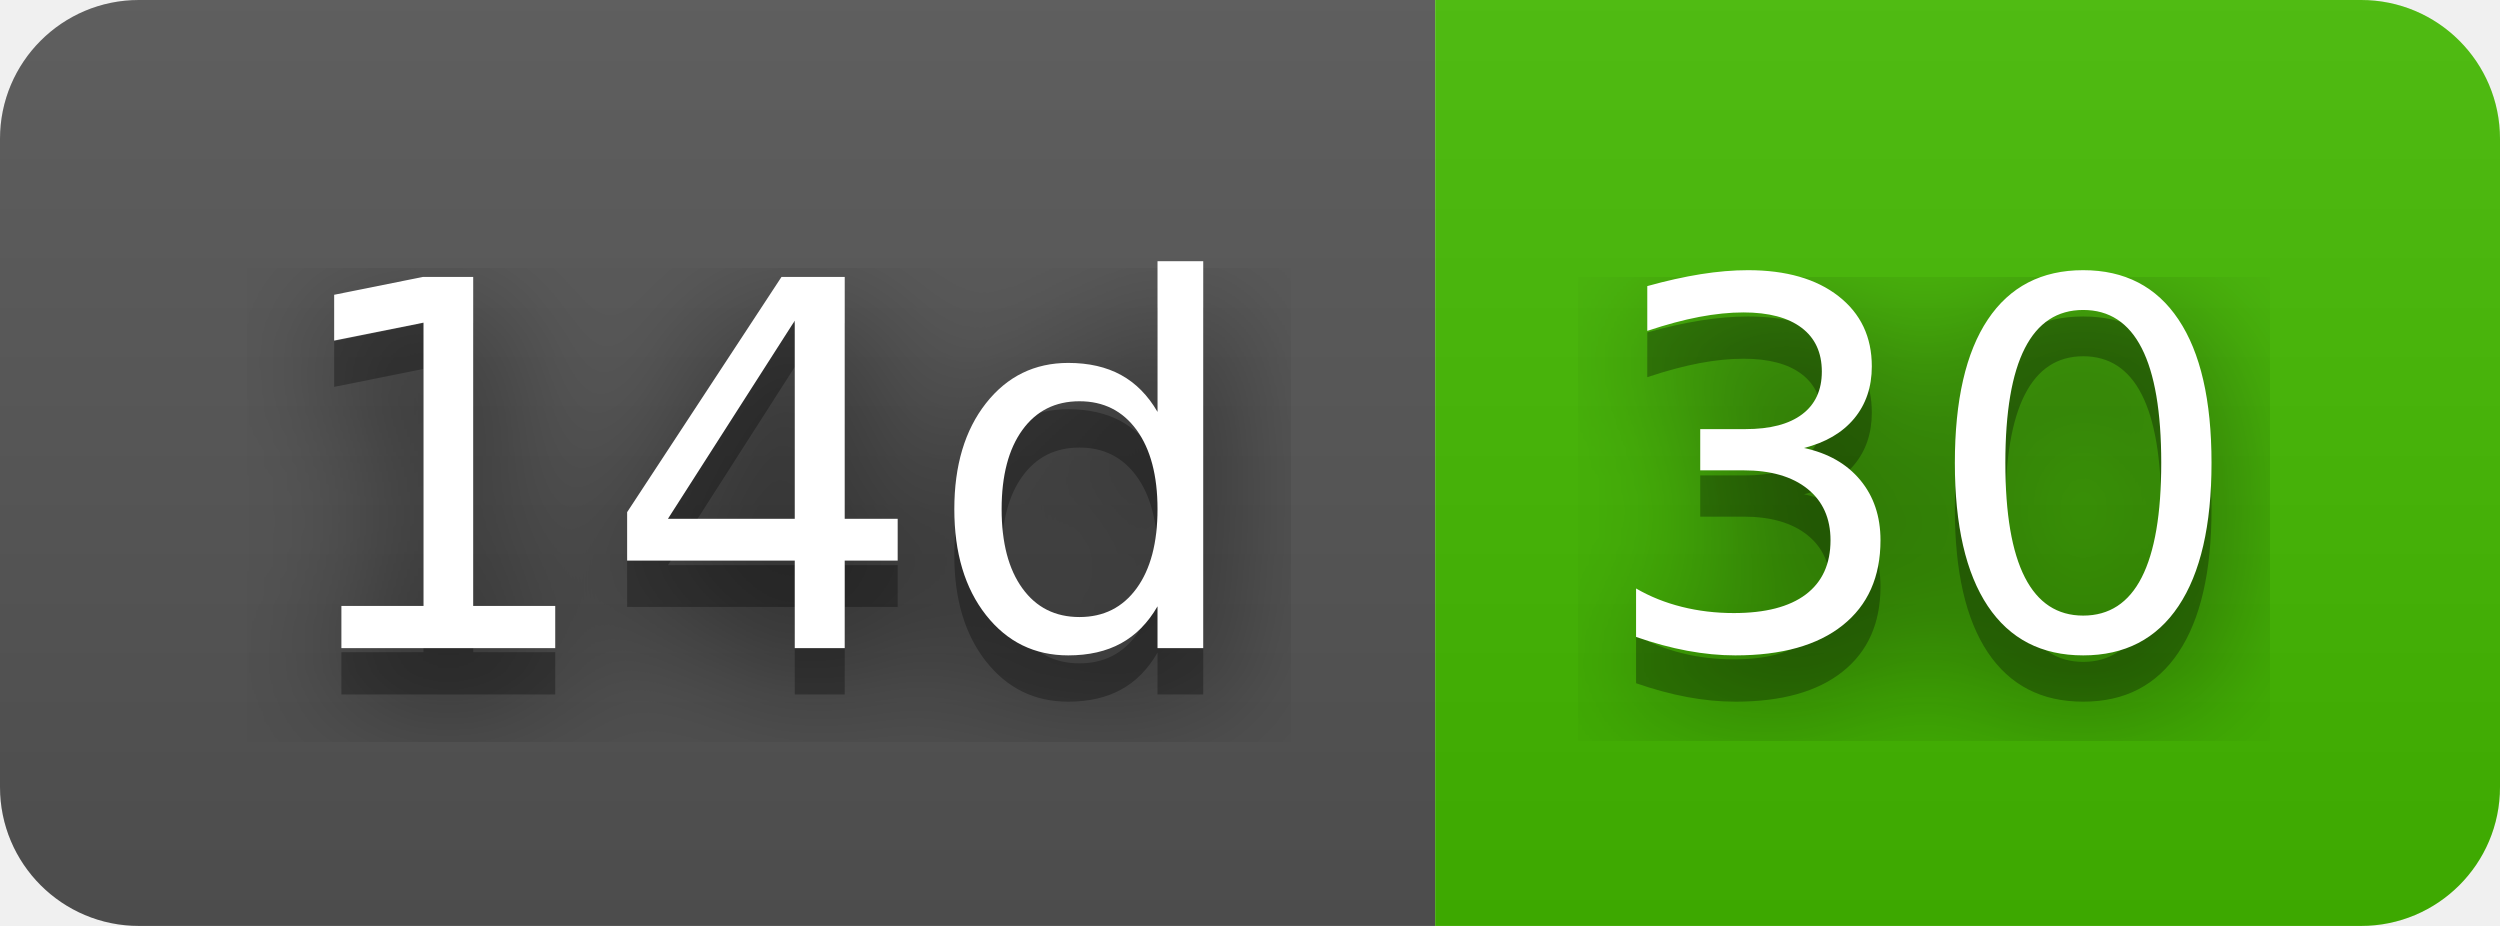
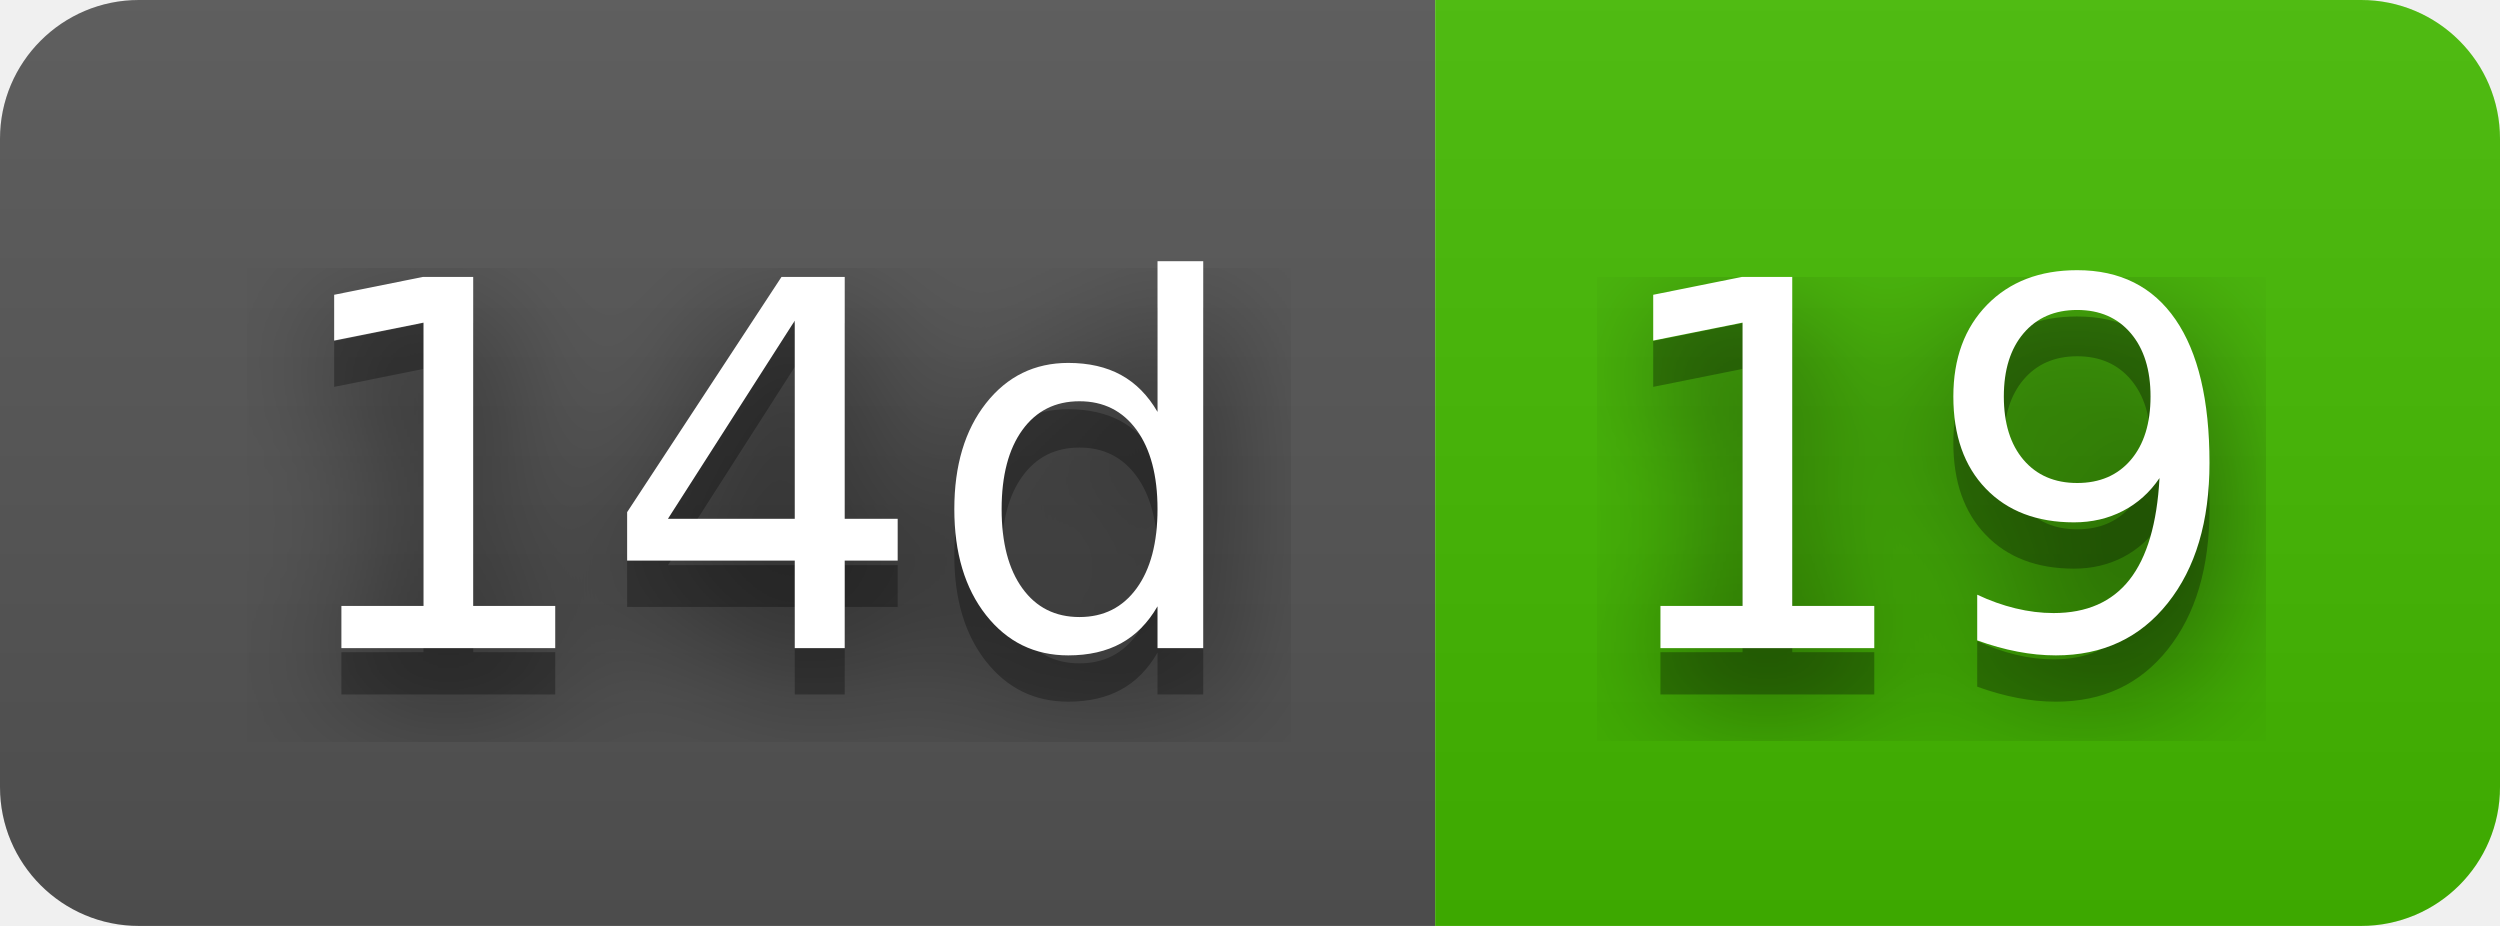
- <svg xmlns="http://www.w3.org/2000/svg" width="54" height="20" role="img" aria-label="14d: 30">
+ <svg xmlns="http://www.w3.org/2000/svg" width="54" height="20" role="img" aria-label="14d: 19">
  <filter id="blur">
    <feGaussianBlur stdDeviation="16" />
  </filter>
  <linearGradient id="s" x2="0" y2="100%">
    <stop offset="0" stop-color="#bbb" stop-opacity=".1" />
    <stop offset="1" stop-opacity=".1" />
  </linearGradient>
  <clipPath id="r">
    <rect width="54" height="20" rx="3" />
  </clipPath>
  <g clip-path="url(#r)">
    <rect width="31" height="20" fill="#555" />
    <rect x="31" width="23" height="20" fill="#4b0" />
    <rect width="54" height="20" fill="url(#s)" />
  </g>
  <g fill="#fff" text-anchor="middle" font-family="Verdana,Geneva,DejaVu Sans,sans-serif" text-rendering="geometricPrecision" font-size="110">
    <g transform="scale(.1)">
      <g aria-hidden="true" fill="#010101">
        <text x="165" y="150" fill-opacity=".8" filter="url(#blur)" textLength="210">14d</text>
        <text x="165" y="150" fill-opacity=".3" textLength="210">14d</text>
      </g>
      <text x="165" y="140" textLength="210">14d</text>
    </g>
    <g transform="scale(.1)">
      <g aria-hidden="true" fill="#010101">
-         <text x="415" y="150" fill-opacity=".8" filter="url(#blur)" textLength="130">30</text>
-         <text x="415" y="150" fill-opacity=".3" textLength="130">30</text>
+         <text x="415" y="150" fill-opacity=".8" filter="url(#blur)" textLength="130">19</text>
+         <text x="415" y="150" fill-opacity=".3" textLength="130">19</text>
      </g>
-       <text x="415" y="140" textLength="130">30</text>
+       <text x="415" y="140" textLength="130">19</text>
    </g>
  </g>
</svg>
